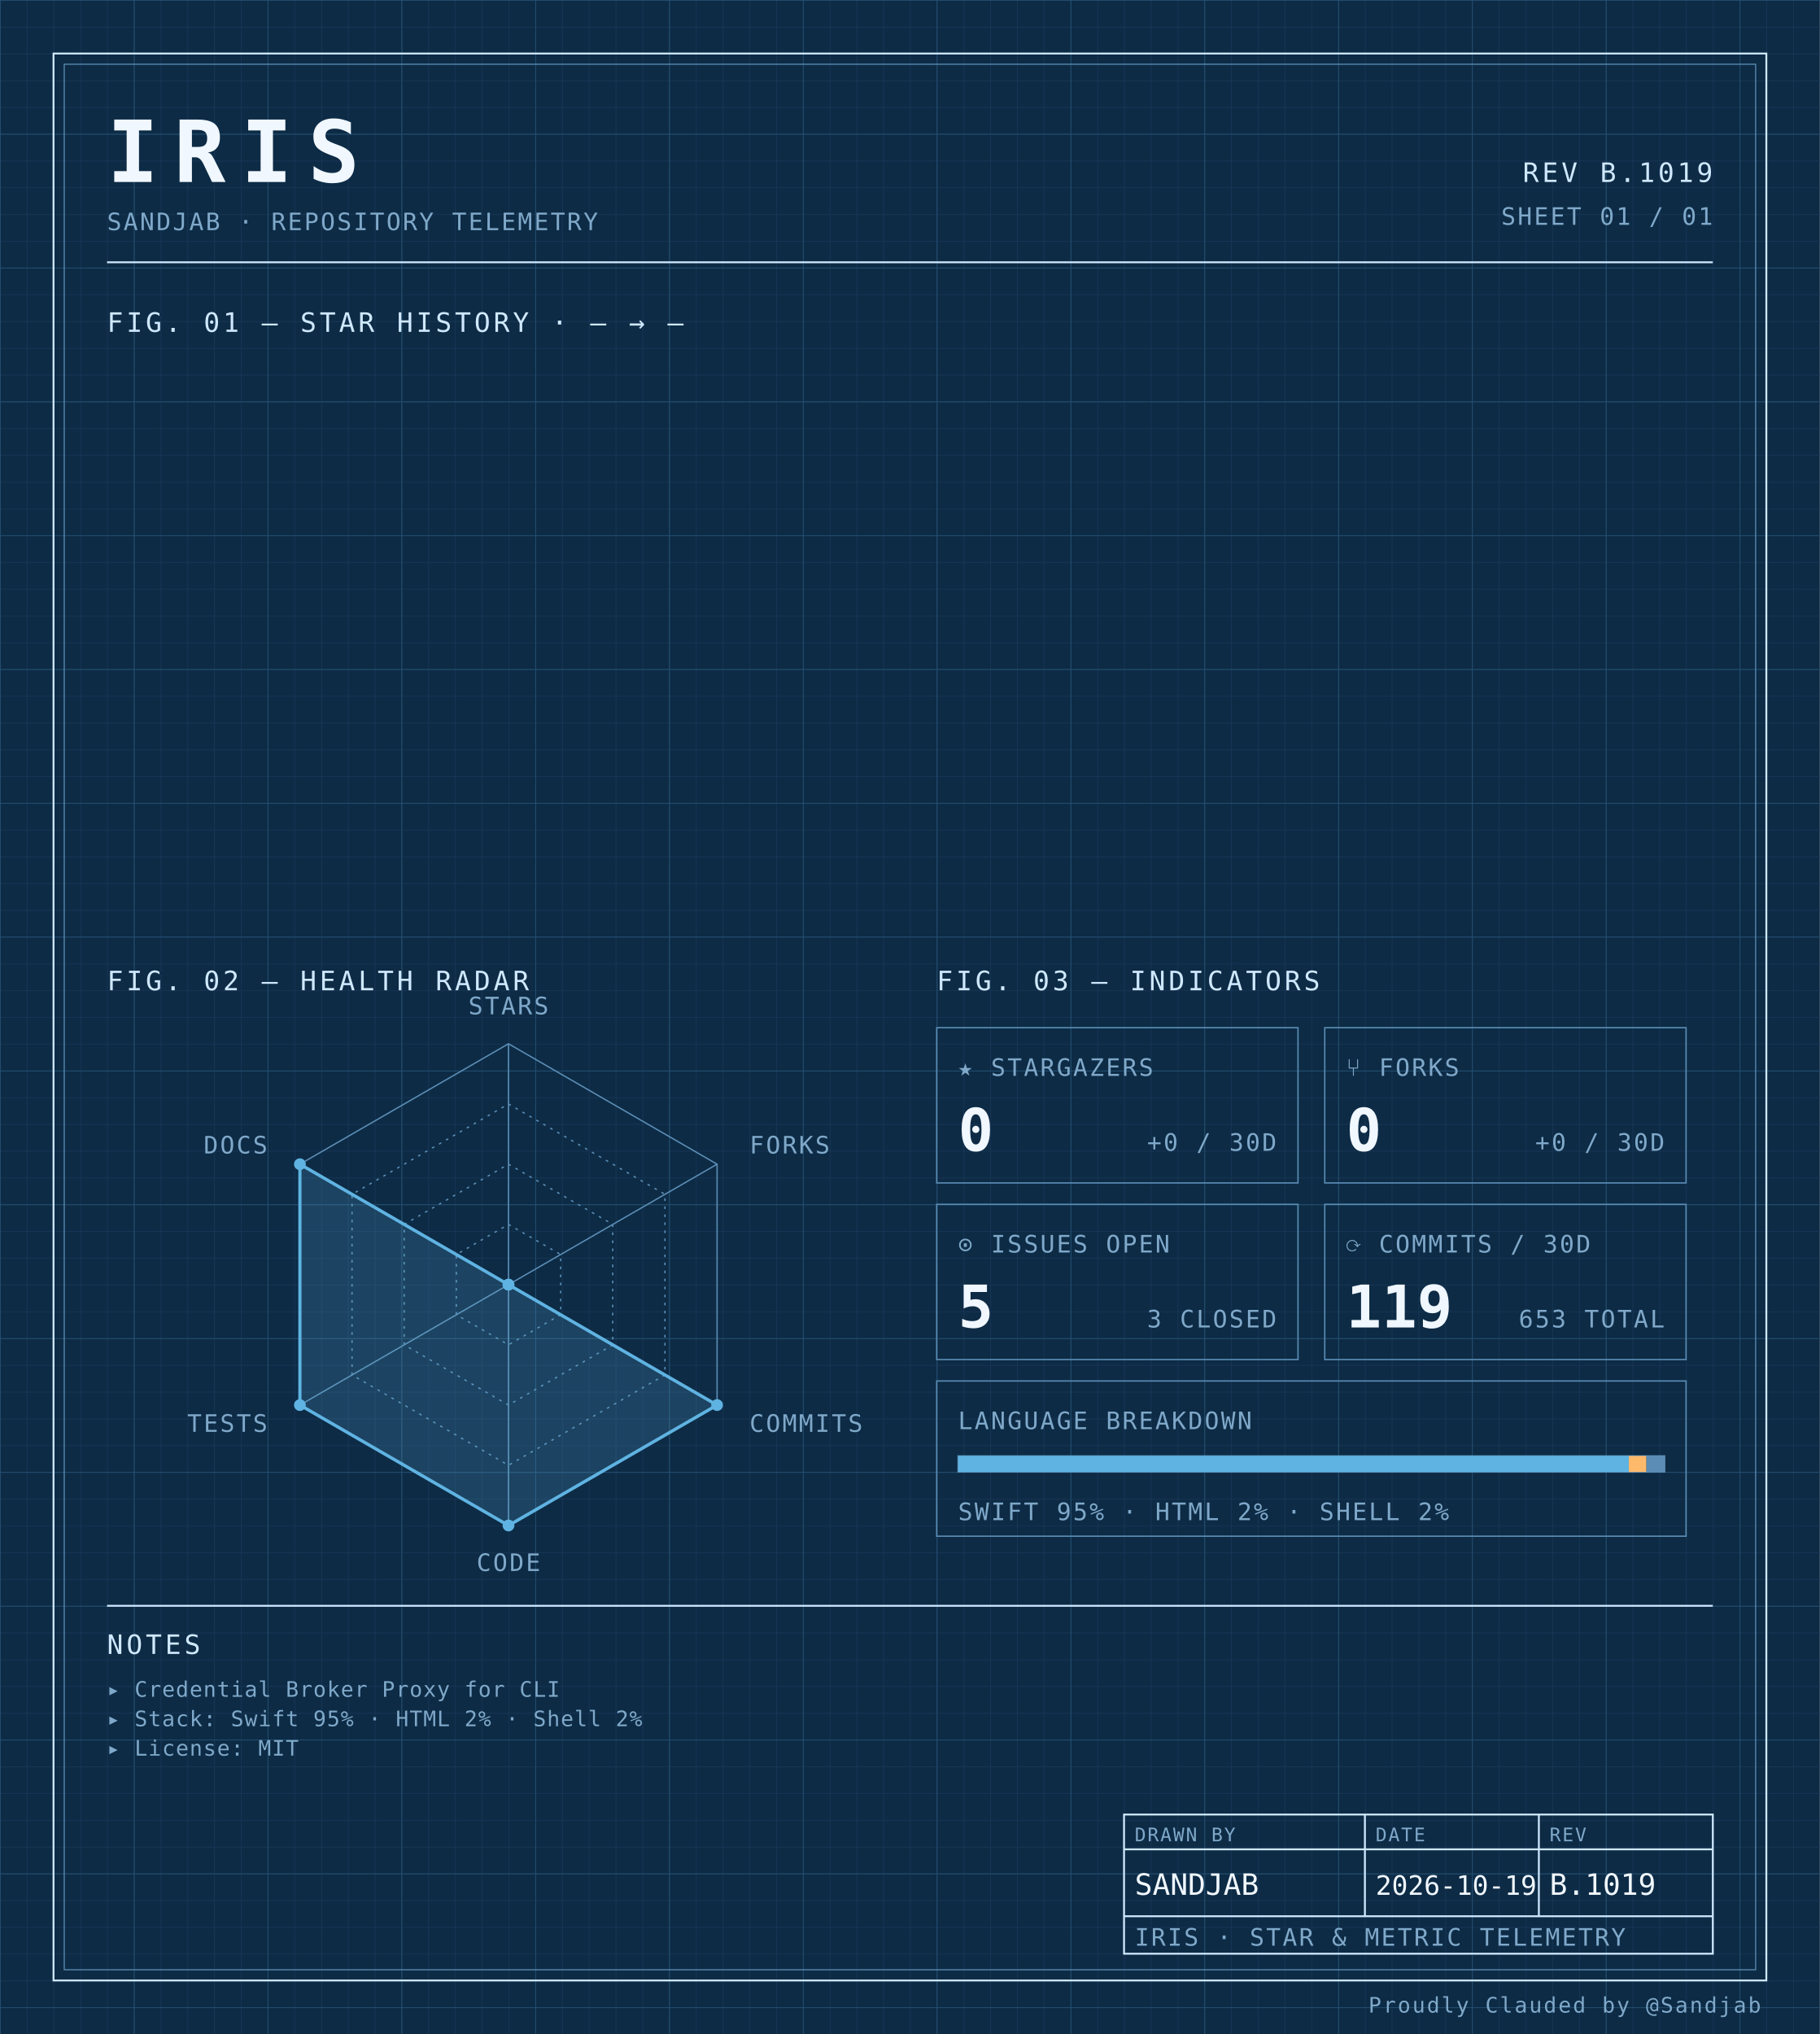
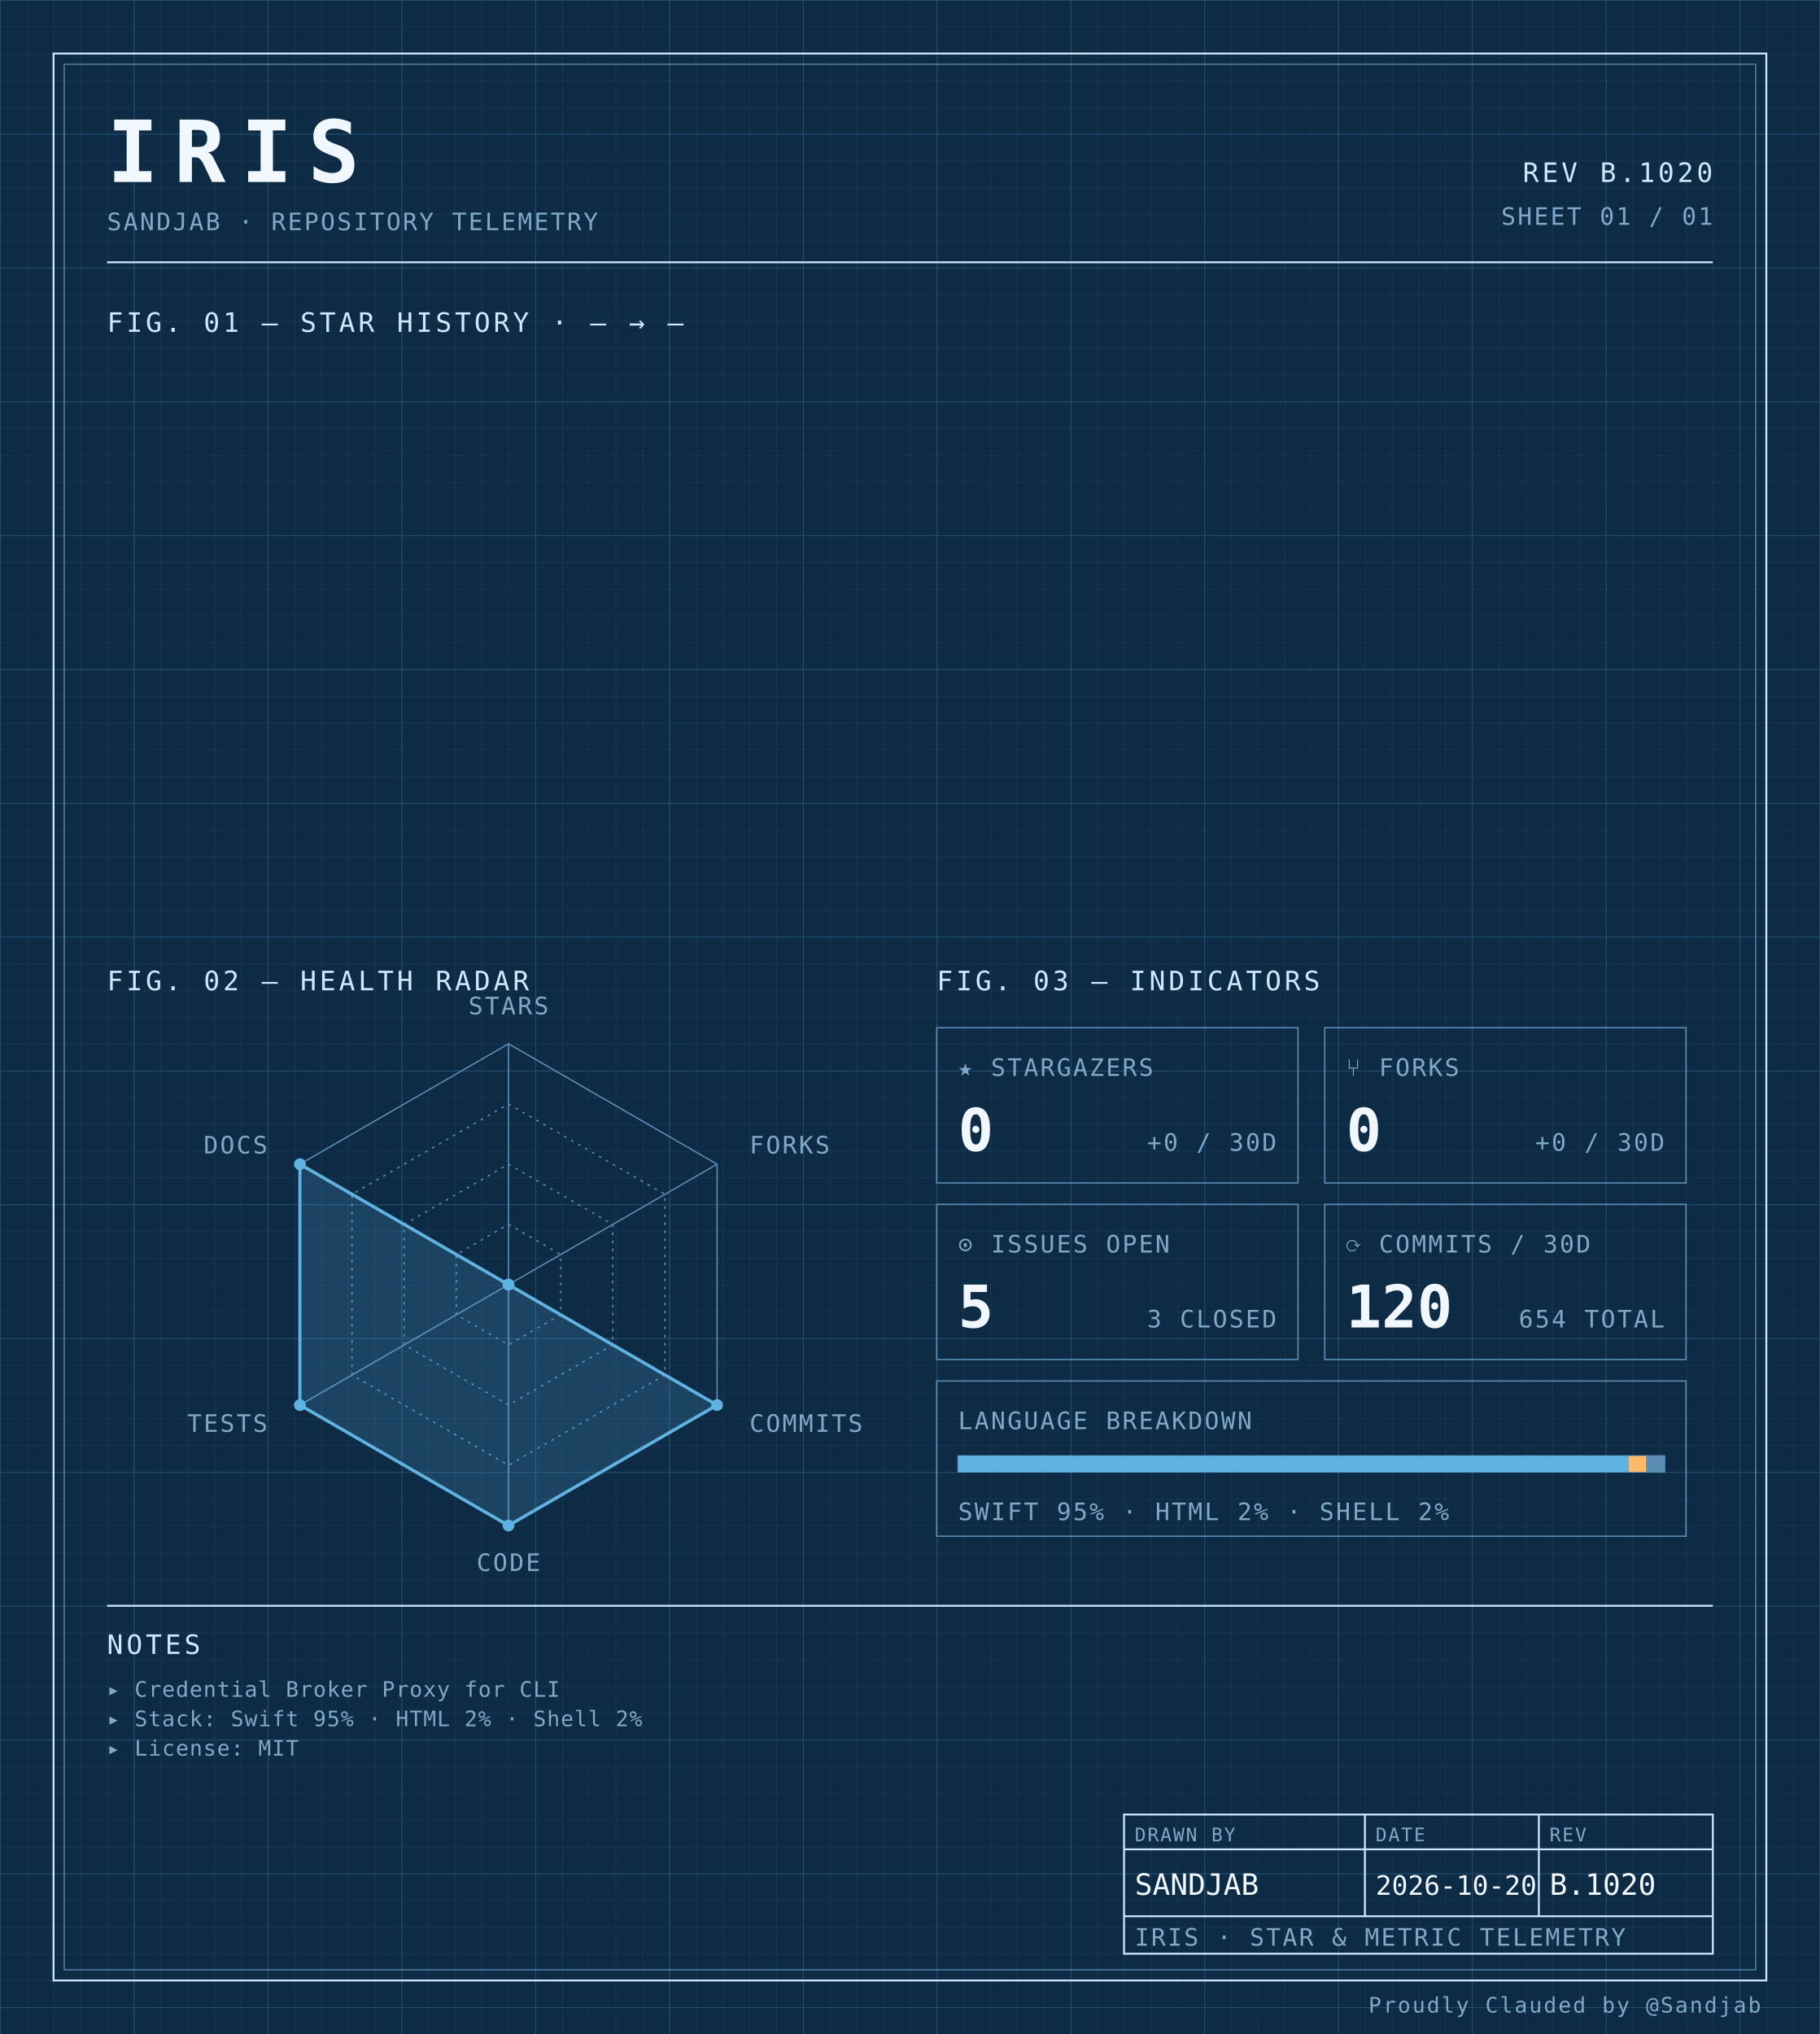
<svg xmlns="http://www.w3.org/2000/svg" width="100%" viewBox="0 0 680 760" role="img">
  <defs>
    <pattern id="grid-fine" width="10" height="10" patternUnits="userSpaceOnUse">
      <path d="M10 0H0V10" fill="none" stroke="#1a3a5c" stroke-width="0.4" />
    </pattern>
    <pattern id="grid-major" width="50" height="50" patternUnits="userSpaceOnUse">
      <path d="M50 0H0V50" fill="none" stroke="#245273" stroke-width="0.5" />
    </pattern>
  </defs>
  <rect x="0" y="0" width="680" height="760" fill="#0d2b45" />
  <rect x="0" y="0" width="680" height="760" fill="url(#grid-fine)" />
  <rect x="0" y="0" width="680" height="760" fill="url(#grid-major)" />
  <rect x="20" y="20" width="640" height="720" fill="none" stroke="#cfe8ff" stroke-width="0.7" />
  <rect x="24" y="24" width="632" height="712" fill="none" stroke="#5b8db5" stroke-width="0.4" />
  <text x="40" y="68" font-family="ui-monospace, 'SF Mono', 'JetBrains Mono', 'Cascadia Code', Consolas, monospace" font-size="32" font-weight="700" fill="#f0f7ff" text-anchor="start" letter-spacing="0.18em">IRIS</text>
  <text x="40" y="86" font-family="ui-monospace, 'SF Mono', 'JetBrains Mono', 'Cascadia Code', Consolas, monospace" font-size="9" font-weight="400" fill="#7fa8c9" text-anchor="start" letter-spacing="0.08em">SANDJAB · REPOSITORY TELEMETRY</text>
-   <text x="640" y="68" font-family="ui-monospace, 'SF Mono', 'JetBrains Mono', 'Cascadia Code', Consolas, monospace" font-size="10" font-weight="400" fill="#cfe8ff" text-anchor="end" letter-spacing="0.12em">REV B.1019</text>
+   <text x="640" y="68" font-family="ui-monospace, 'SF Mono', 'JetBrains Mono', 'Cascadia Code', Consolas, monospace" font-size="10" font-weight="400" fill="#cfe8ff" text-anchor="end" letter-spacing="0.12em">REV B.1020</text>
  <text x="640" y="84" font-family="ui-monospace, 'SF Mono', 'JetBrains Mono', 'Cascadia Code', Consolas, monospace" font-size="9" font-weight="400" fill="#7fa8c9" text-anchor="end" letter-spacing="0.08em">SHEET 01 / 01</text>
  <line x1="40" y1="98" x2="640" y2="98" stroke="#cfe8ff" stroke-width="0.7" />
  <text x="40" y="124" font-family="ui-monospace, 'SF Mono', 'JetBrains Mono', 'Cascadia Code', Consolas, monospace" font-size="10" font-weight="400" fill="#cfe8ff" text-anchor="start" letter-spacing="0.12em">FIG. 01 — STAR HISTORY · — → —</text>
  <text x="40" y="370" font-family="ui-monospace, 'SF Mono', 'JetBrains Mono', 'Cascadia Code', Consolas, monospace" font-size="10" font-weight="400" fill="#cfe8ff" text-anchor="start" letter-spacing="0.12em">FIG. 02 — HEALTH RADAR</text>
  <g transform="translate(190 480)">
    <polygon points="0.00,-90.00 77.94,-45.00 77.94,45.00 0.00,90.00 -77.94,45.00 -77.94,-45.00" fill="none" stroke="#5b8db5" stroke-width="0.5" />
    <polygon points="0.00,-67.50 58.46,-33.75 58.46,33.75 0.00,67.50 -58.46,33.75 -58.46,-33.75" fill="none" stroke="#5b8db5" stroke-width="0.5" stroke-dasharray="1,2" />
    <polygon points="0.00,-45.00 38.97,-22.50 38.97,22.50 0.00,45.00 -38.97,22.50 -38.97,-22.50" fill="none" stroke="#5b8db5" stroke-width="0.5" stroke-dasharray="1,2" />
    <polygon points="0.00,-22.50 19.49,-11.25 19.49,11.25 0.00,22.50 -19.49,11.25 -19.49,-11.25" fill="none" stroke="#5b8db5" stroke-width="0.5" stroke-dasharray="1,2" />
    <line x1="0" y1="0" x2="0.00" y2="-90.00" stroke="#5b8db5" stroke-width="0.5" />
    <line x1="0" y1="0" x2="77.94" y2="-45.00" stroke="#5b8db5" stroke-width="0.5" />
    <line x1="0" y1="0" x2="77.94" y2="45.00" stroke="#5b8db5" stroke-width="0.5" />
    <line x1="0" y1="0" x2="0.00" y2="90.00" stroke="#5b8db5" stroke-width="0.5" />
    <line x1="0" y1="0" x2="-77.94" y2="45.00" stroke="#5b8db5" stroke-width="0.5" />
    <line x1="0" y1="0" x2="-77.94" y2="-45.00" stroke="#5b8db5" stroke-width="0.5" />
    <polygon points="0.00,0.00 0.00,0.00 77.94,45.00 0.00,90.00 -77.94,45.00 -77.94,-45.00" fill="#5fb3e2" fill-opacity="0.18" stroke="#5fb3e2" stroke-width="1.2" />
    <circle cx="0.00" cy="0.00" r="2.2" fill="#5fb3e2" />
    <circle cx="0.00" cy="0.00" r="2.2" fill="#5fb3e2" />
    <circle cx="77.94" cy="45.00" r="2.2" fill="#5fb3e2" />
    <circle cx="0.00" cy="90.00" r="2.2" fill="#5fb3e2" />
    <circle cx="-77.94" cy="45.00" r="2.2" fill="#5fb3e2" />
    <circle cx="-77.94" cy="-45.00" r="2.2" fill="#5fb3e2" />
    <text x="6.3681633555662356e-15" y="-101" font-family="ui-monospace, 'SF Mono', 'JetBrains Mono', 'Cascadia Code', Consolas, monospace" font-size="9" font-weight="400" fill="#7fa8c9" text-anchor="middle" letter-spacing="0.08em">STARS</text>
    <text x="90.067" y="-49" font-family="ui-monospace, 'SF Mono', 'JetBrains Mono', 'Cascadia Code', Consolas, monospace" font-size="9" font-weight="400" fill="#7fa8c9" text-anchor="start" letter-spacing="0.08em">FORKS</text>
    <text x="90.067" y="55" font-family="ui-monospace, 'SF Mono', 'JetBrains Mono', 'Cascadia Code', Consolas, monospace" font-size="9" font-weight="400" fill="#7fa8c9" text-anchor="start" letter-spacing="0.08em">COMMITS</text>
    <text x="6.3681633555662356e-15" y="107" font-family="ui-monospace, 'SF Mono', 'JetBrains Mono', 'Cascadia Code', Consolas, monospace" font-size="9" font-weight="400" fill="#7fa8c9" text-anchor="middle" letter-spacing="0.08em">CODE</text>
    <text x="-90.067" y="55" font-family="ui-monospace, 'SF Mono', 'JetBrains Mono', 'Cascadia Code', Consolas, monospace" font-size="9" font-weight="400" fill="#7fa8c9" text-anchor="end" letter-spacing="0.08em">TESTS</text>
    <text x="-90.067" y="-49" font-family="ui-monospace, 'SF Mono', 'JetBrains Mono', 'Cascadia Code', Consolas, monospace" font-size="9" font-weight="400" fill="#7fa8c9" text-anchor="end" letter-spacing="0.08em">DOCS</text>
  </g>
  <text x="350" y="370" font-family="ui-monospace, 'SF Mono', 'JetBrains Mono', 'Cascadia Code', Consolas, monospace" font-size="10" font-weight="400" fill="#cfe8ff" text-anchor="start" letter-spacing="0.12em">FIG. 03 — INDICATORS</text>
  <rect x="350" y="384" width="135" height="58" fill="none" stroke="#5b8db5" stroke-width="0.5" />
  <text x="358" y="402" font-family="ui-monospace, 'SF Mono', 'JetBrains Mono', 'Cascadia Code', Consolas, monospace" font-size="9" font-weight="400" fill="#7fa8c9" text-anchor="start" letter-spacing="0.08em">★ STARGAZERS</text>
  <text x="358" y="430" font-family="ui-monospace, 'SF Mono', 'JetBrains Mono', 'Cascadia Code', Consolas, monospace" font-size="22" font-weight="700" fill="#f0f7ff" text-anchor="start" letter-spacing="normal">0</text>
  <text x="477" y="430" font-family="ui-monospace, 'SF Mono', 'JetBrains Mono', 'Cascadia Code', Consolas, monospace" font-size="9" font-weight="400" fill="#7fa8c9" text-anchor="end" letter-spacing="0.08em">+0 / 30D</text>
  <rect x="495" y="384" width="135" height="58" fill="none" stroke="#5b8db5" stroke-width="0.5" />
  <text x="503" y="402" font-family="ui-monospace, 'SF Mono', 'JetBrains Mono', 'Cascadia Code', Consolas, monospace" font-size="9" font-weight="400" fill="#7fa8c9" text-anchor="start" letter-spacing="0.08em">⑂ FORKS</text>
  <text x="503" y="430" font-family="ui-monospace, 'SF Mono', 'JetBrains Mono', 'Cascadia Code', Consolas, monospace" font-size="22" font-weight="700" fill="#f0f7ff" text-anchor="start" letter-spacing="normal">0</text>
  <text x="622" y="430" font-family="ui-monospace, 'SF Mono', 'JetBrains Mono', 'Cascadia Code', Consolas, monospace" font-size="9" font-weight="400" fill="#7fa8c9" text-anchor="end" letter-spacing="0.08em">+0 / 30D</text>
  <rect x="350" y="450" width="135" height="58" fill="none" stroke="#5b8db5" stroke-width="0.5" />
  <text x="358" y="468" font-family="ui-monospace, 'SF Mono', 'JetBrains Mono', 'Cascadia Code', Consolas, monospace" font-size="9" font-weight="400" fill="#7fa8c9" text-anchor="start" letter-spacing="0.08em">⊙ ISSUES OPEN</text>
  <text x="358" y="496" font-family="ui-monospace, 'SF Mono', 'JetBrains Mono', 'Cascadia Code', Consolas, monospace" font-size="22" font-weight="700" fill="#f0f7ff" text-anchor="start" letter-spacing="normal">5</text>
  <text x="477" y="496" font-family="ui-monospace, 'SF Mono', 'JetBrains Mono', 'Cascadia Code', Consolas, monospace" font-size="9" font-weight="400" fill="#7fa8c9" text-anchor="end" letter-spacing="0.08em">3 CLOSED</text>
  <rect x="495" y="450" width="135" height="58" fill="none" stroke="#5b8db5" stroke-width="0.5" />
  <text x="503" y="468" font-family="ui-monospace, 'SF Mono', 'JetBrains Mono', 'Cascadia Code', Consolas, monospace" font-size="9" font-weight="400" fill="#7fa8c9" text-anchor="start" letter-spacing="0.08em">⟳ COMMITS / 30D</text>
-   <text x="503" y="496" font-family="ui-monospace, 'SF Mono', 'JetBrains Mono', 'Cascadia Code', Consolas, monospace" font-size="22" font-weight="700" fill="#f0f7ff" text-anchor="start" letter-spacing="normal">119</text>
-   <text x="622" y="496" font-family="ui-monospace, 'SF Mono', 'JetBrains Mono', 'Cascadia Code', Consolas, monospace" font-size="9" font-weight="400" fill="#7fa8c9" text-anchor="end" letter-spacing="0.08em">653 TOTAL</text>
+   <text x="503" y="496" font-family="ui-monospace, 'SF Mono', 'JetBrains Mono', 'Cascadia Code', Consolas, monospace" font-size="22" font-weight="700" fill="#f0f7ff" text-anchor="start" letter-spacing="normal">120</text>
+   <text x="622" y="496" font-family="ui-monospace, 'SF Mono', 'JetBrains Mono', 'Cascadia Code', Consolas, monospace" font-size="9" font-weight="400" fill="#7fa8c9" text-anchor="end" letter-spacing="0.08em">654 TOTAL</text>
  <rect x="350" y="516" width="280" height="58" fill="none" stroke="#5b8db5" stroke-width="0.5" />
  <text x="358" y="534" font-family="ui-monospace, 'SF Mono', 'JetBrains Mono', 'Cascadia Code', Consolas, monospace" font-size="9" font-weight="400" fill="#7fa8c9" text-anchor="start" letter-spacing="0.08em">LANGUAGE BREAKDOWN</text>
  <rect x="358" y="544" width="264" height="6" fill="none" stroke="#5b8db5" stroke-width="0.5" />
  <rect x="358" y="544" width="250.62" height="6" fill="#5fb3e2" />
  <rect x="608.623" y="544" width="6.57" height="6" fill="#ffb96b" />
  <rect x="615.192" y="544" width="6.81" height="6" fill="#5b8db5" />
  <text x="358" y="568" font-family="ui-monospace, 'SF Mono', 'JetBrains Mono', 'Cascadia Code', Consolas, monospace" font-size="9" font-weight="400" fill="#7fa8c9" text-anchor="start" letter-spacing="0.08em">SWIFT 95% · HTML 2% · SHELL 2%</text>
  <line x1="40" y1="600" x2="640" y2="600" stroke="#cfe8ff" stroke-width="0.7" />
  <text x="40" y="618" font-family="ui-monospace, 'SF Mono', 'JetBrains Mono', 'Cascadia Code', Consolas, monospace" font-size="10" font-weight="400" fill="#cfe8ff" text-anchor="start" letter-spacing="0.12em">NOTES</text>
  <text x="40" y="634" font-family="ui-monospace, 'SF Mono', 'JetBrains Mono', 'Cascadia Code', Consolas, monospace" font-size="8" font-weight="400" fill="#7fa8c9" text-anchor="start" letter-spacing="0.04em">▸ Credential Broker Proxy for CLI</text>
  <text x="40" y="645" font-family="ui-monospace, 'SF Mono', 'JetBrains Mono', 'Cascadia Code', Consolas, monospace" font-size="8" font-weight="400" fill="#7fa8c9" text-anchor="start" letter-spacing="0.04em">▸ Stack: Swift 95% · HTML 2% · Shell 2%</text>
  <text x="40" y="656" font-family="ui-monospace, 'SF Mono', 'JetBrains Mono', 'Cascadia Code', Consolas, monospace" font-size="8" font-weight="400" fill="#7fa8c9" text-anchor="start" letter-spacing="0.04em">▸ License: MIT</text>
  <rect x="420" y="678" width="220" height="52" fill="none" stroke="#cfe8ff" stroke-width="0.7" />
  <line x1="420" y1="691" x2="640" y2="691" stroke="#cfe8ff" stroke-width="0.7" />
  <line x1="420" y1="716" x2="640" y2="716" stroke="#cfe8ff" stroke-width="0.7" />
  <line x1="510" y1="678" x2="510" y2="716" stroke="#cfe8ff" stroke-width="0.7" />
  <line x1="575" y1="678" x2="575" y2="716" stroke="#cfe8ff" stroke-width="0.7" />
  <text x="424" y="688" font-family="ui-monospace, 'SF Mono', 'JetBrains Mono', 'Cascadia Code', Consolas, monospace" font-size="7" font-weight="400" fill="#7fa8c9" text-anchor="start" letter-spacing="0.08em">DRAWN BY</text>
  <text x="514" y="688" font-family="ui-monospace, 'SF Mono', 'JetBrains Mono', 'Cascadia Code', Consolas, monospace" font-size="7" font-weight="400" fill="#7fa8c9" text-anchor="start" letter-spacing="0.08em">DATE</text>
  <text x="579" y="688" font-family="ui-monospace, 'SF Mono', 'JetBrains Mono', 'Cascadia Code', Consolas, monospace" font-size="7" font-weight="400" fill="#7fa8c9" text-anchor="start" letter-spacing="0.08em">REV</text>
  <text x="424" y="708" font-family="ui-monospace, 'SF Mono', 'JetBrains Mono', 'Cascadia Code', Consolas, monospace" font-size="11" font-weight="400" fill="#f0f7ff" text-anchor="start" letter-spacing="normal">SANDJAB</text>
-   <text x="514" y="708" font-family="ui-monospace, 'SF Mono', 'JetBrains Mono', 'Cascadia Code', Consolas, monospace" font-size="10" font-weight="400" fill="#f0f7ff" text-anchor="start" letter-spacing="normal">2026-10-19</text>
-   <text x="579" y="708" font-family="ui-monospace, 'SF Mono', 'JetBrains Mono', 'Cascadia Code', Consolas, monospace" font-size="11" font-weight="400" fill="#f0f7ff" text-anchor="start" letter-spacing="normal">B.1019</text>
+   <text x="514" y="708" font-family="ui-monospace, 'SF Mono', 'JetBrains Mono', 'Cascadia Code', Consolas, monospace" font-size="10" font-weight="400" fill="#f0f7ff" text-anchor="start" letter-spacing="normal">2026-10-20</text>
+   <text x="579" y="708" font-family="ui-monospace, 'SF Mono', 'JetBrains Mono', 'Cascadia Code', Consolas, monospace" font-size="11" font-weight="400" fill="#f0f7ff" text-anchor="start" letter-spacing="normal">B.1020</text>
  <text x="424" y="727" font-family="ui-monospace, 'SF Mono', 'JetBrains Mono', 'Cascadia Code', Consolas, monospace" font-size="9" font-weight="400" fill="#7fa8c9" text-anchor="start" letter-spacing="0.08em">IRIS · STAR &amp; METRIC TELEMETRY</text>
  <text x="658" y="752" font-family="ui-monospace, 'SF Mono', 'JetBrains Mono', 'Cascadia Code', Consolas, monospace" font-size="8" font-weight="400" fill="#7fa8c9" text-anchor="end" letter-spacing="0.08em">Proudly Clauded by @Sandjab</text>
</svg>
